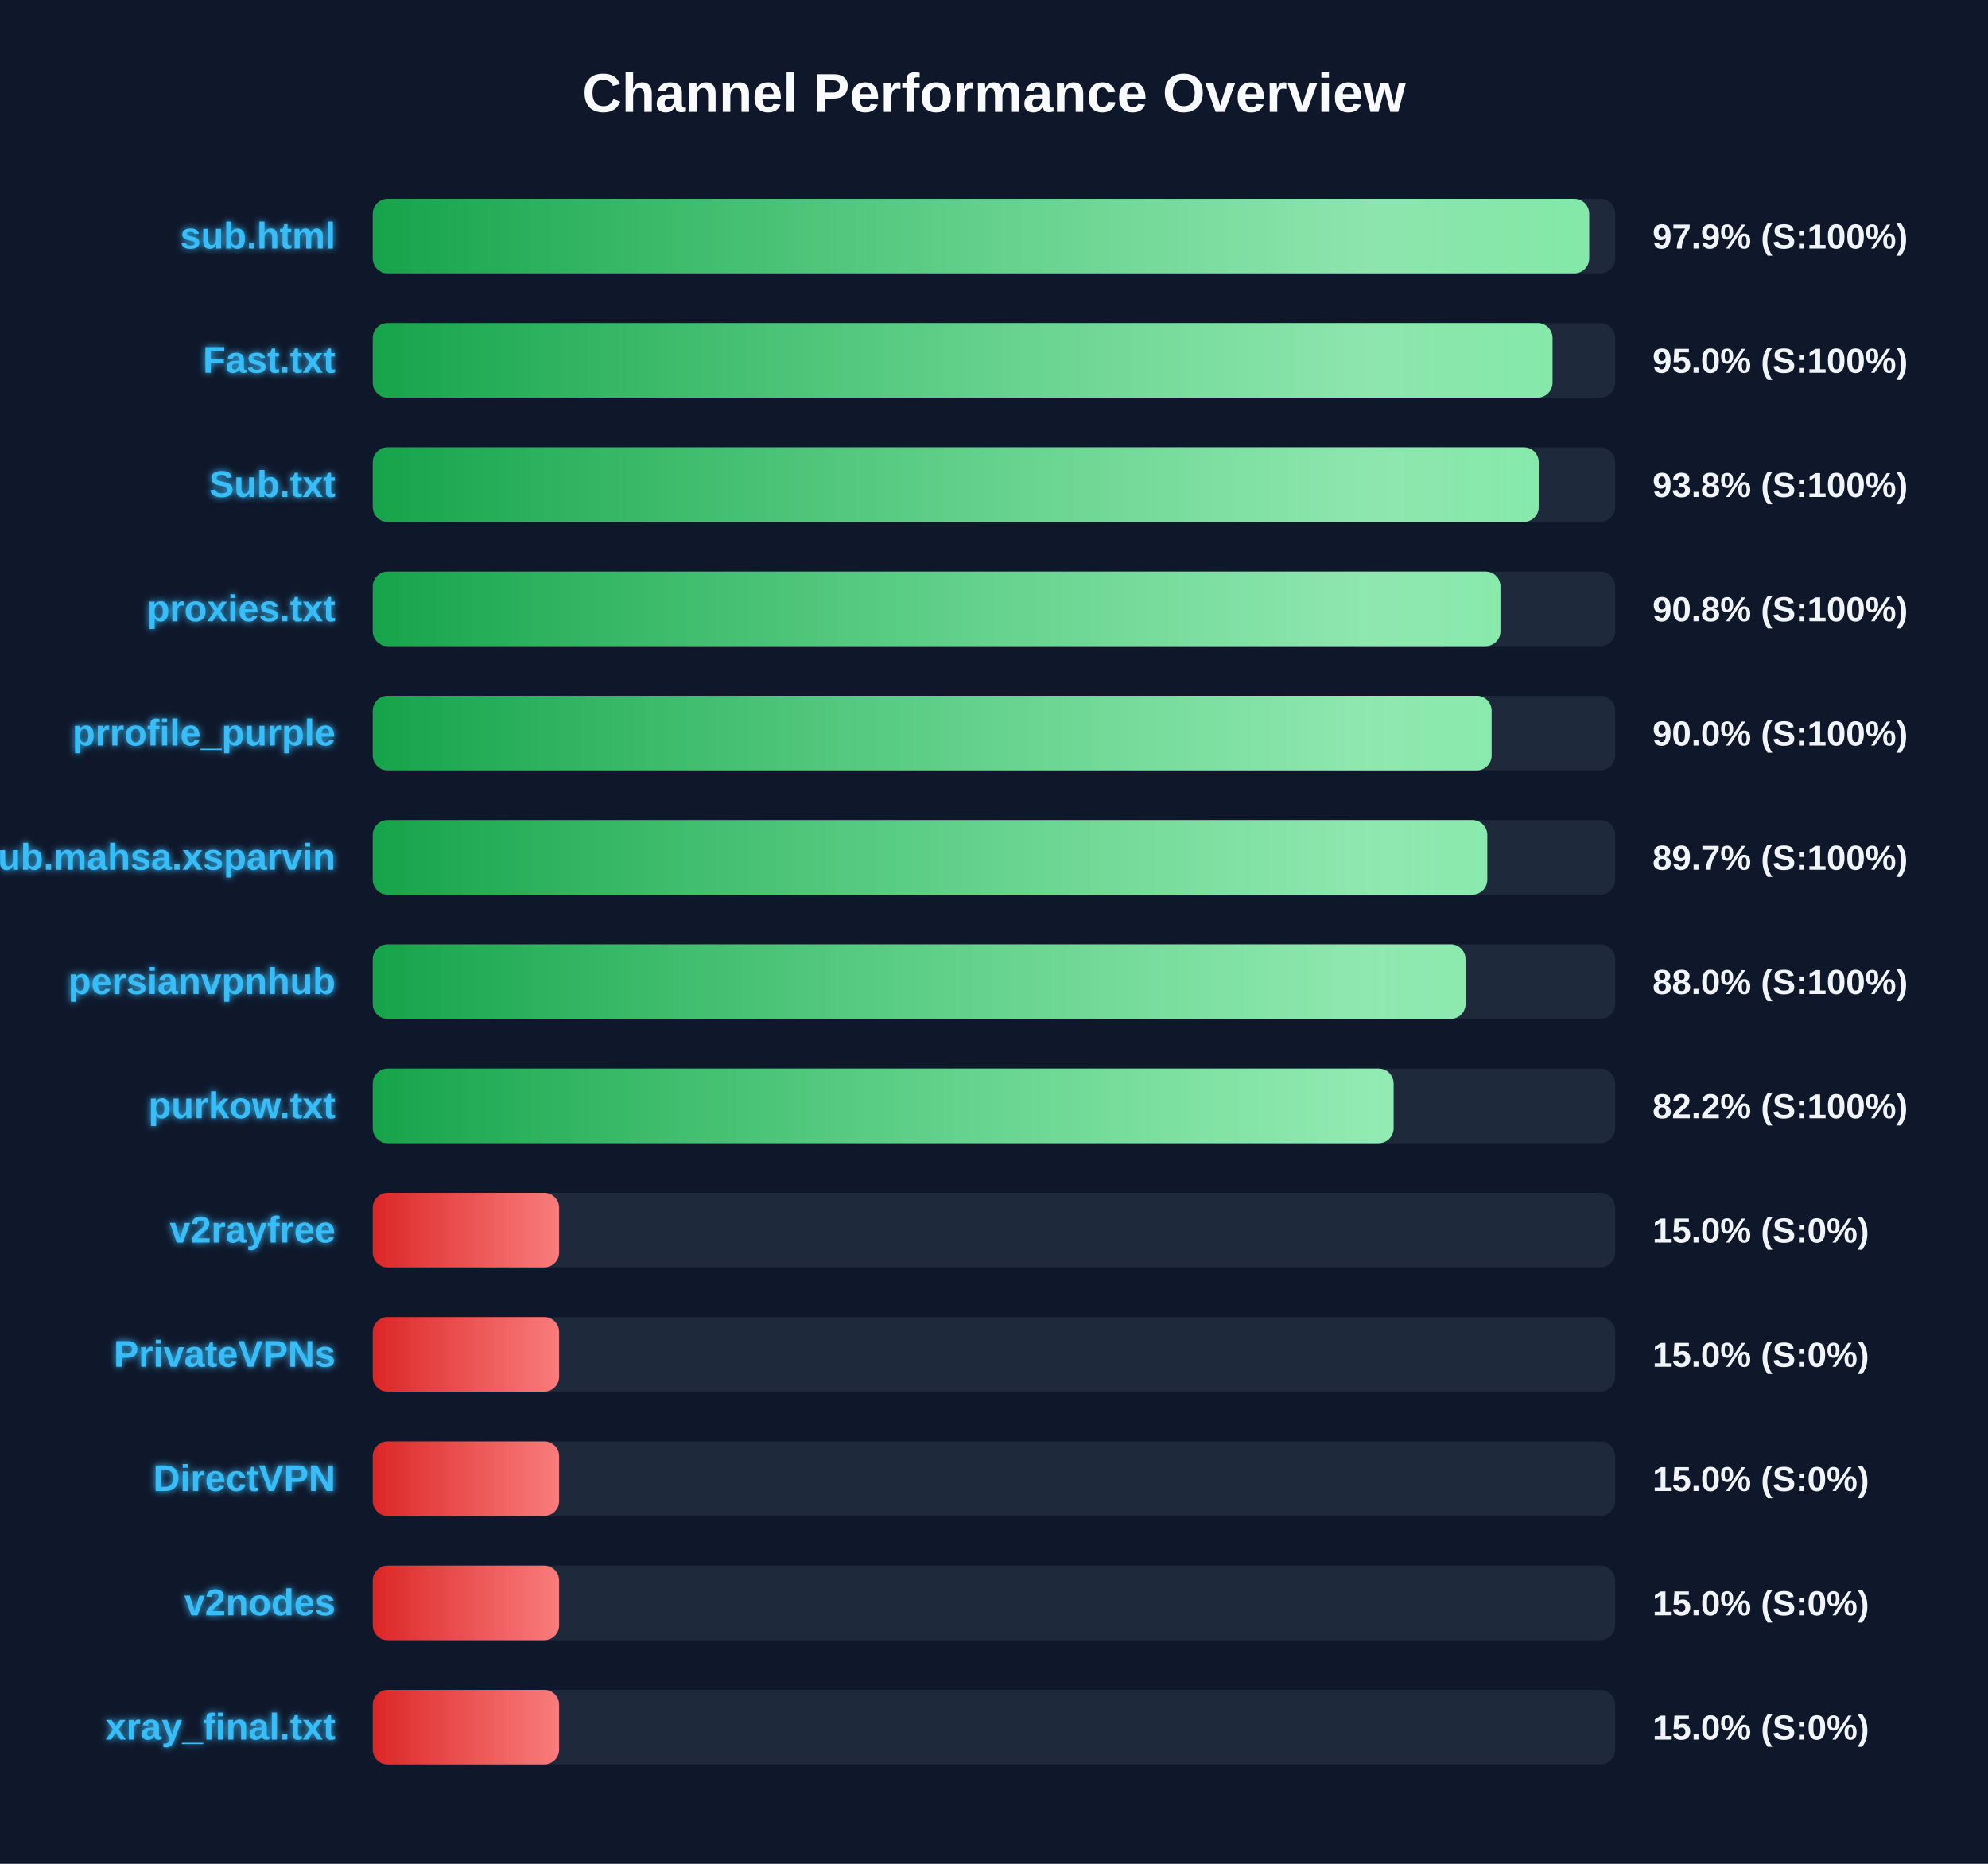
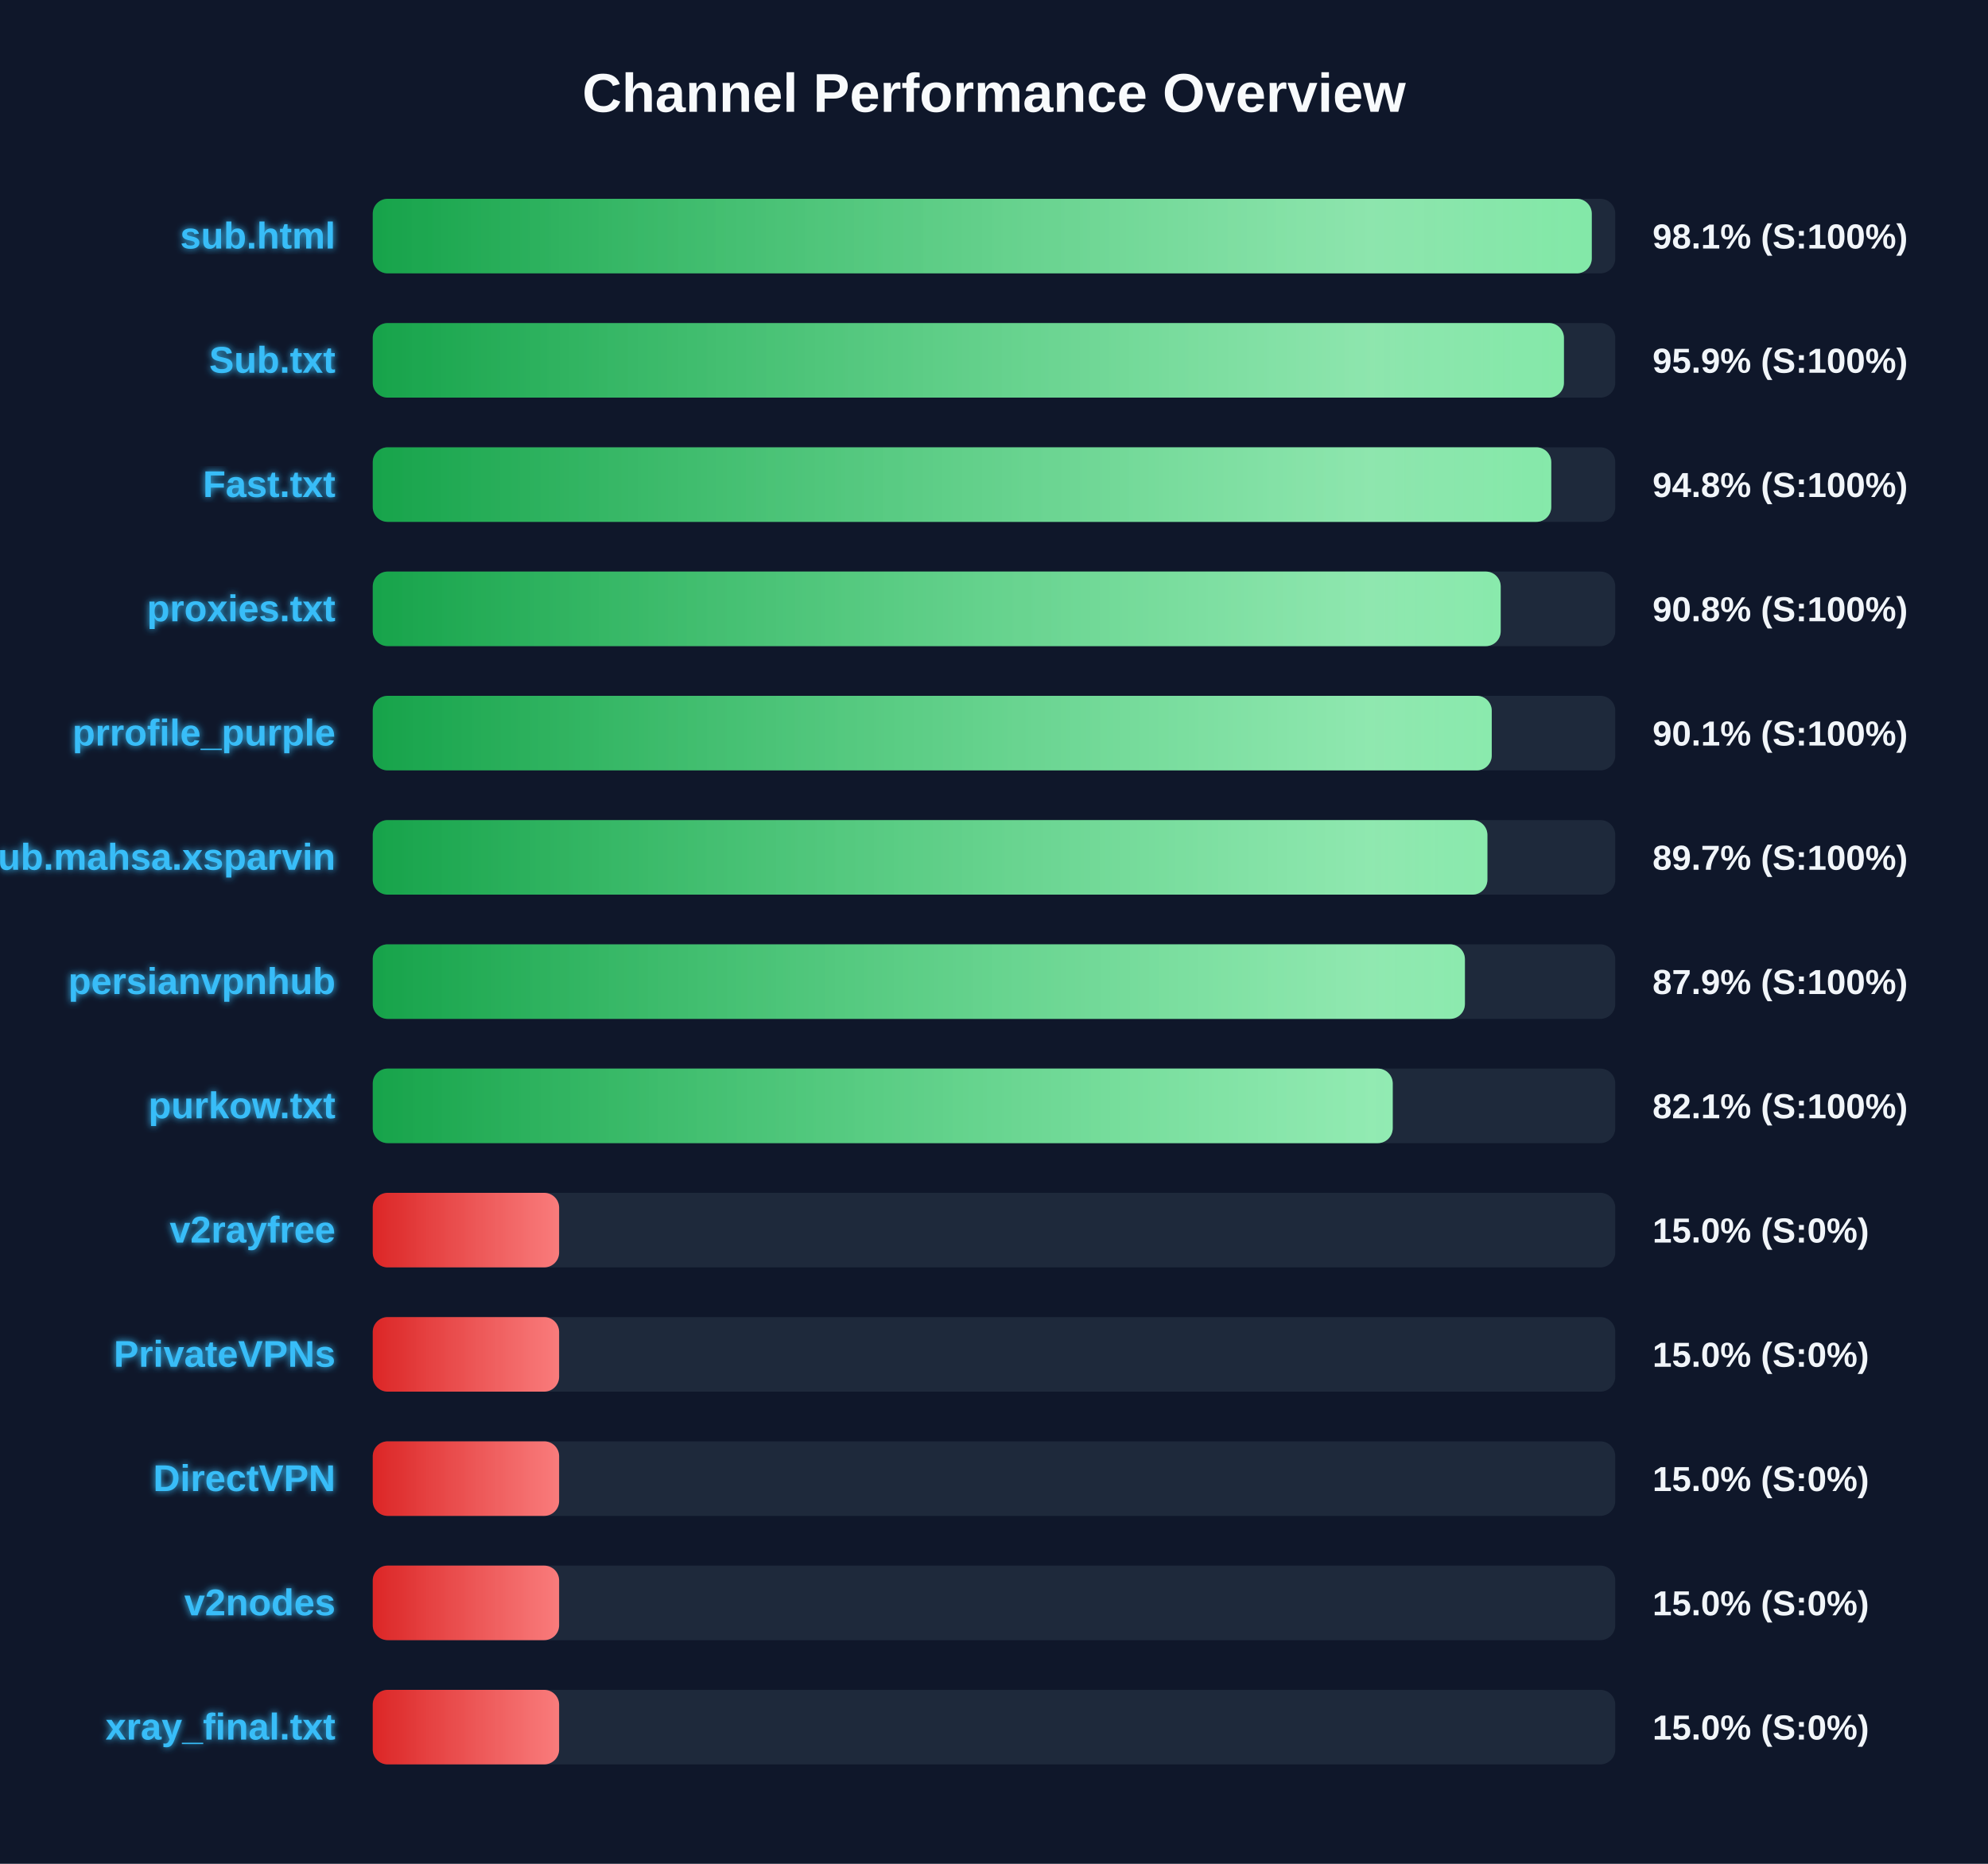
<svg xmlns="http://www.w3.org/2000/svg" width="800" height="750" version="1.1">
  <defs>
    <linearGradient id="grad-green" x1="0%" y1="0%" x2="100%" y2="0%">
      <stop offset="0%" stop-color="#16a34a" />
      <stop offset="100%" stop-color="#4ade80" />
    </linearGradient>
    <linearGradient id="grad-yellow" x1="0%" y1="0%" x2="100%" y2="0%">
      <stop offset="0%" stop-color="#ca8a04" />
      <stop offset="100%" stop-color="#fde047" />
    </linearGradient>
    <linearGradient id="grad-red" x1="0%" y1="0%" x2="100%" y2="0%">
      <stop offset="0%" stop-color="#dc2626" />
      <stop offset="100%" stop-color="#f87171" />
    </linearGradient>
    <linearGradient id="shimmer" x1="0%" y1="0%" x2="100%" y2="0%">
      <stop offset="0%" stop-color="rgba(255,255,255,0)" />
      <stop offset="50%" stop-color="rgba(255,255,255,0.4)" />
      <stop offset="100%" stop-color="rgba(255,255,255,0)" />
    </linearGradient>
    <filter id="glow" x="-20%" y="-20%" width="140%" height="140%">
      <feGaussianBlur stdDeviation="1.5" result="blur" />
      <feComposite in="SourceGraphic" in2="blur" operator="over" />
    </filter>
  </defs>
  <style>
        .bg-rect { fill: #0f172a; }
        .title { font: bold 22px 'Segoe UI', Arial, sans-serif; fill: #f8fafc; }
        .row { font: bold 15px 'Segoe UI', Arial, sans-serif; fill: #38bdf8; filter: url(#glow); }
        .score { font: bold 14px 'Segoe UI', Arial, sans-serif; fill: #f1f5f9; }
        @keyframes shimmer-anim {
            0% { transform: translateX(-100%); }
            100% { transform: translateX(200%); }
        }
        .shimmer-rect {
            animation: shimmer-anim 2.5s infinite linear;
        }
    </style>
  <rect width="100%" height="100%" class="bg-rect" />
  <text x="400" y="45" text-anchor="middle" class="title">Channel Performance Overview</text>
  <rect x="150" y="80" width="500" height="30" fill="#1e293b" rx="6" />
  <clipPath id="clip-0">
-     <rect x="150" y="80" width="489.5" height="30" rx="6" />
+     <rect x="150" y="80" width="490.55" height="30" rx="6" />
  </clipPath>
-   <rect x="150" y="80" width="489.5" height="30" fill="url(#grad-green)" rx="6" />
+   <rect x="150" y="80" width="490.55" height="30" fill="url(#grad-green)" rx="6" />
  <g clip-path="url(#clip-0)">
    <rect x="150" y="80" width="100%" height="30" fill="url(#shimmer)" class="shimmer-rect" />
  </g>
  <text x="135" y="100" text-anchor="end" class="row">sub.html</text>
-   <text x="665" y="100" text-anchor="start" class="score">97.9% (S:100%)</text>
+   <text x="665" y="100" text-anchor="start" class="score">98.1% (S:100%)</text>
  <rect x="150" y="130" width="500" height="30" fill="#1e293b" rx="6" />
  <clipPath id="clip-1">
-     <rect x="150" y="130" width="474.75" height="30" rx="6" />
+     <rect x="150" y="130" width="479.35" height="30" rx="6" />
  </clipPath>
-   <rect x="150" y="130" width="474.75" height="30" fill="url(#grad-green)" rx="6" />
+   <rect x="150" y="130" width="479.35" height="30" fill="url(#grad-green)" rx="6" />
  <g clip-path="url(#clip-1)">
    <rect x="150" y="130" width="100%" height="30" fill="url(#shimmer)" class="shimmer-rect" />
  </g>
-   <text x="135" y="150" text-anchor="end" class="row">Fast.txt</text>
-   <text x="665" y="150" text-anchor="start" class="score">95.0% (S:100%)</text>
+   <text x="135" y="150" text-anchor="end" class="row">Sub.txt</text>
+   <text x="665" y="150" text-anchor="start" class="score">95.9% (S:100%)</text>
  <rect x="150" y="180" width="500" height="30" fill="#1e293b" rx="6" />
  <clipPath id="clip-2">
-     <rect x="150" y="180" width="469.2" height="30" rx="6" />
+     <rect x="150" y="180" width="474.25" height="30" rx="6" />
  </clipPath>
-   <rect x="150" y="180" width="469.2" height="30" fill="url(#grad-green)" rx="6" />
+   <rect x="150" y="180" width="474.25" height="30" fill="url(#grad-green)" rx="6" />
  <g clip-path="url(#clip-2)">
    <rect x="150" y="180" width="100%" height="30" fill="url(#shimmer)" class="shimmer-rect" />
  </g>
-   <text x="135" y="200" text-anchor="end" class="row">Sub.txt</text>
-   <text x="665" y="200" text-anchor="start" class="score">93.8% (S:100%)</text>
+   <text x="135" y="200" text-anchor="end" class="row">Fast.txt</text>
+   <text x="665" y="200" text-anchor="start" class="score">94.8% (S:100%)</text>
  <rect x="150" y="230" width="500" height="30" fill="#1e293b" rx="6" />
  <clipPath id="clip-3">
-     <rect x="150" y="230" width="453.8" height="30" rx="6" />
+     <rect x="150" y="230" width="453.9" height="30" rx="6" />
  </clipPath>
-   <rect x="150" y="230" width="453.8" height="30" fill="url(#grad-green)" rx="6" />
+   <rect x="150" y="230" width="453.9" height="30" fill="url(#grad-green)" rx="6" />
  <g clip-path="url(#clip-3)">
    <rect x="150" y="230" width="100%" height="30" fill="url(#shimmer)" class="shimmer-rect" />
  </g>
  <text x="135" y="250" text-anchor="end" class="row">proxies.txt</text>
  <text x="665" y="250" text-anchor="start" class="score">90.8% (S:100%)</text>
  <rect x="150" y="280" width="500" height="30" fill="#1e293b" rx="6" />
  <clipPath id="clip-4">
-     <rect x="150" y="280" width="450.25" height="30" rx="6" />
+     <rect x="150" y="280" width="450.3" height="30" rx="6" />
  </clipPath>
-   <rect x="150" y="280" width="450.25" height="30" fill="url(#grad-green)" rx="6" />
+   <rect x="150" y="280" width="450.3" height="30" fill="url(#grad-green)" rx="6" />
  <g clip-path="url(#clip-4)">
    <rect x="150" y="280" width="100%" height="30" fill="url(#shimmer)" class="shimmer-rect" />
  </g>
  <text x="135" y="300" text-anchor="end" class="row">prrofile_purple</text>
-   <text x="665" y="300" text-anchor="start" class="score">90.0% (S:100%)</text>
+   <text x="665" y="300" text-anchor="start" class="score">90.1% (S:100%)</text>
  <rect x="150" y="330" width="500" height="30" fill="#1e293b" rx="6" />
  <clipPath id="clip-5">
-     <rect x="150" y="330" width="448.5" height="30" rx="6" />
+     <rect x="150" y="330" width="448.55" height="30" rx="6" />
  </clipPath>
-   <rect x="150" y="330" width="448.5" height="30" fill="url(#grad-green)" rx="6" />
+   <rect x="150" y="330" width="448.55" height="30" fill="url(#grad-green)" rx="6" />
  <g clip-path="url(#clip-5)">
    <rect x="150" y="330" width="100%" height="30" fill="url(#shimmer)" class="shimmer-rect" />
  </g>
  <text x="135" y="350" text-anchor="end" class="row">Sub.mahsa.xsparvin</text>
  <text x="665" y="350" text-anchor="start" class="score">89.7% (S:100%)</text>
  <rect x="150" y="380" width="500" height="30" fill="#1e293b" rx="6" />
  <clipPath id="clip-6">
-     <rect x="150" y="380" width="439.75" height="30" rx="6" />
+     <rect x="150" y="380" width="439.5" height="30" rx="6" />
  </clipPath>
-   <rect x="150" y="380" width="439.75" height="30" fill="url(#grad-green)" rx="6" />
+   <rect x="150" y="380" width="439.5" height="30" fill="url(#grad-green)" rx="6" />
  <g clip-path="url(#clip-6)">
    <rect x="150" y="380" width="100%" height="30" fill="url(#shimmer)" class="shimmer-rect" />
  </g>
  <text x="135" y="400" text-anchor="end" class="row">persianvpnhub</text>
-   <text x="665" y="400" text-anchor="start" class="score">88.0% (S:100%)</text>
+   <text x="665" y="400" text-anchor="start" class="score">87.9% (S:100%)</text>
  <rect x="150" y="430" width="500" height="30" fill="#1e293b" rx="6" />
  <clipPath id="clip-7">
-     <rect x="150" y="430" width="410.8" height="30" rx="6" />
+     <rect x="150" y="430" width="410.45" height="30" rx="6" />
  </clipPath>
-   <rect x="150" y="430" width="410.8" height="30" fill="url(#grad-green)" rx="6" />
+   <rect x="150" y="430" width="410.45" height="30" fill="url(#grad-green)" rx="6" />
  <g clip-path="url(#clip-7)">
    <rect x="150" y="430" width="100%" height="30" fill="url(#shimmer)" class="shimmer-rect" />
  </g>
  <text x="135" y="450" text-anchor="end" class="row">purkow.txt</text>
-   <text x="665" y="450" text-anchor="start" class="score">82.2% (S:100%)</text>
+   <text x="665" y="450" text-anchor="start" class="score">82.1% (S:100%)</text>
  <rect x="150" y="480" width="500" height="30" fill="#1e293b" rx="6" />
  <clipPath id="clip-8">
    <rect x="150" y="480" width="75.0" height="30" rx="6" />
  </clipPath>
  <rect x="150" y="480" width="75.0" height="30" fill="url(#grad-red)" rx="6" />
  <g clip-path="url(#clip-8)">
    <rect x="150" y="480" width="100%" height="30" fill="url(#shimmer)" class="shimmer-rect" />
  </g>
  <text x="135" y="500" text-anchor="end" class="row">v2rayfree</text>
  <text x="665" y="500" text-anchor="start" class="score">15.0% (S:0%)</text>
  <rect x="150" y="530" width="500" height="30" fill="#1e293b" rx="6" />
  <clipPath id="clip-9">
    <rect x="150" y="530" width="75.0" height="30" rx="6" />
  </clipPath>
  <rect x="150" y="530" width="75.0" height="30" fill="url(#grad-red)" rx="6" />
  <g clip-path="url(#clip-9)">
    <rect x="150" y="530" width="100%" height="30" fill="url(#shimmer)" class="shimmer-rect" />
  </g>
  <text x="135" y="550" text-anchor="end" class="row">PrivateVPNs</text>
  <text x="665" y="550" text-anchor="start" class="score">15.0% (S:0%)</text>
  <rect x="150" y="580" width="500" height="30" fill="#1e293b" rx="6" />
  <clipPath id="clip-10">
    <rect x="150" y="580" width="75.0" height="30" rx="6" />
  </clipPath>
  <rect x="150" y="580" width="75.0" height="30" fill="url(#grad-red)" rx="6" />
  <g clip-path="url(#clip-10)">
    <rect x="150" y="580" width="100%" height="30" fill="url(#shimmer)" class="shimmer-rect" />
  </g>
  <text x="135" y="600" text-anchor="end" class="row">DirectVPN</text>
  <text x="665" y="600" text-anchor="start" class="score">15.0% (S:0%)</text>
  <rect x="150" y="630" width="500" height="30" fill="#1e293b" rx="6" />
  <clipPath id="clip-11">
    <rect x="150" y="630" width="75.0" height="30" rx="6" />
  </clipPath>
  <rect x="150" y="630" width="75.0" height="30" fill="url(#grad-red)" rx="6" />
  <g clip-path="url(#clip-11)">
    <rect x="150" y="630" width="100%" height="30" fill="url(#shimmer)" class="shimmer-rect" />
  </g>
  <text x="135" y="650" text-anchor="end" class="row">v2nodes</text>
  <text x="665" y="650" text-anchor="start" class="score">15.0% (S:0%)</text>
  <rect x="150" y="680" width="500" height="30" fill="#1e293b" rx="6" />
  <clipPath id="clip-12">
    <rect x="150" y="680" width="75.0" height="30" rx="6" />
  </clipPath>
  <rect x="150" y="680" width="75.0" height="30" fill="url(#grad-red)" rx="6" />
  <g clip-path="url(#clip-12)">
    <rect x="150" y="680" width="100%" height="30" fill="url(#shimmer)" class="shimmer-rect" />
  </g>
  <text x="135" y="700" text-anchor="end" class="row">xray_final.txt</text>
  <text x="665" y="700" text-anchor="start" class="score">15.0% (S:0%)</text>
</svg>
